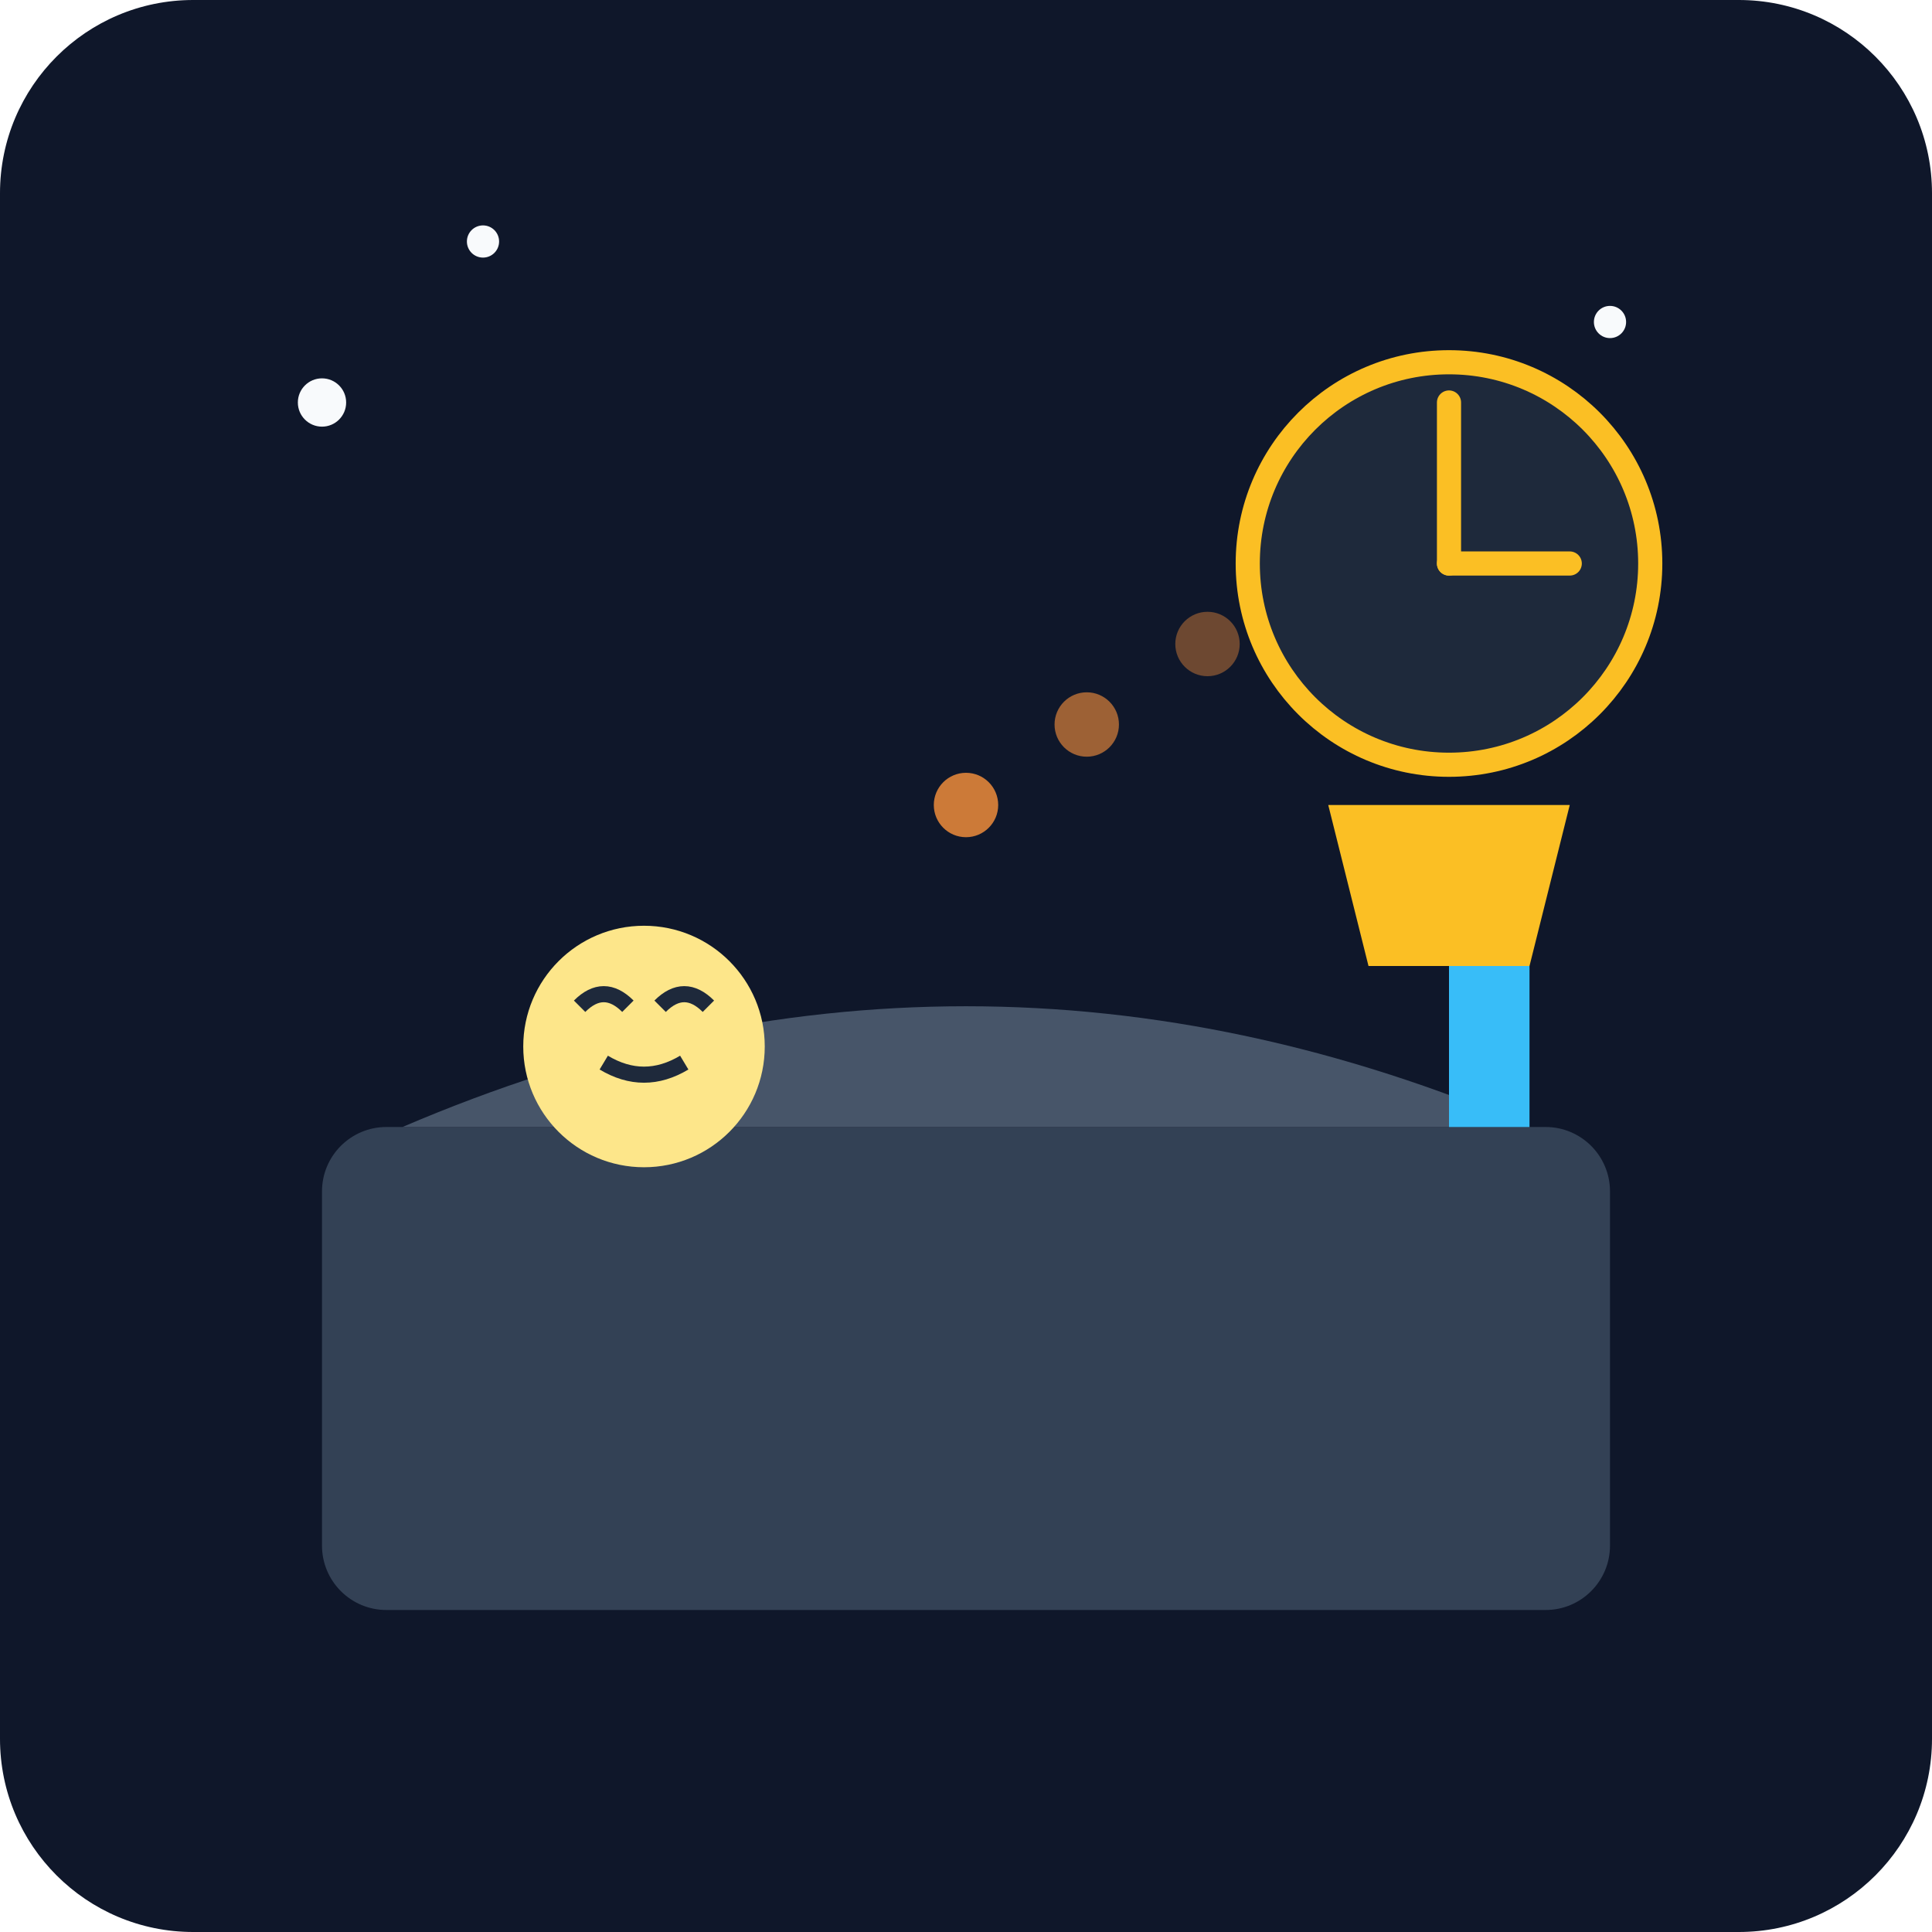
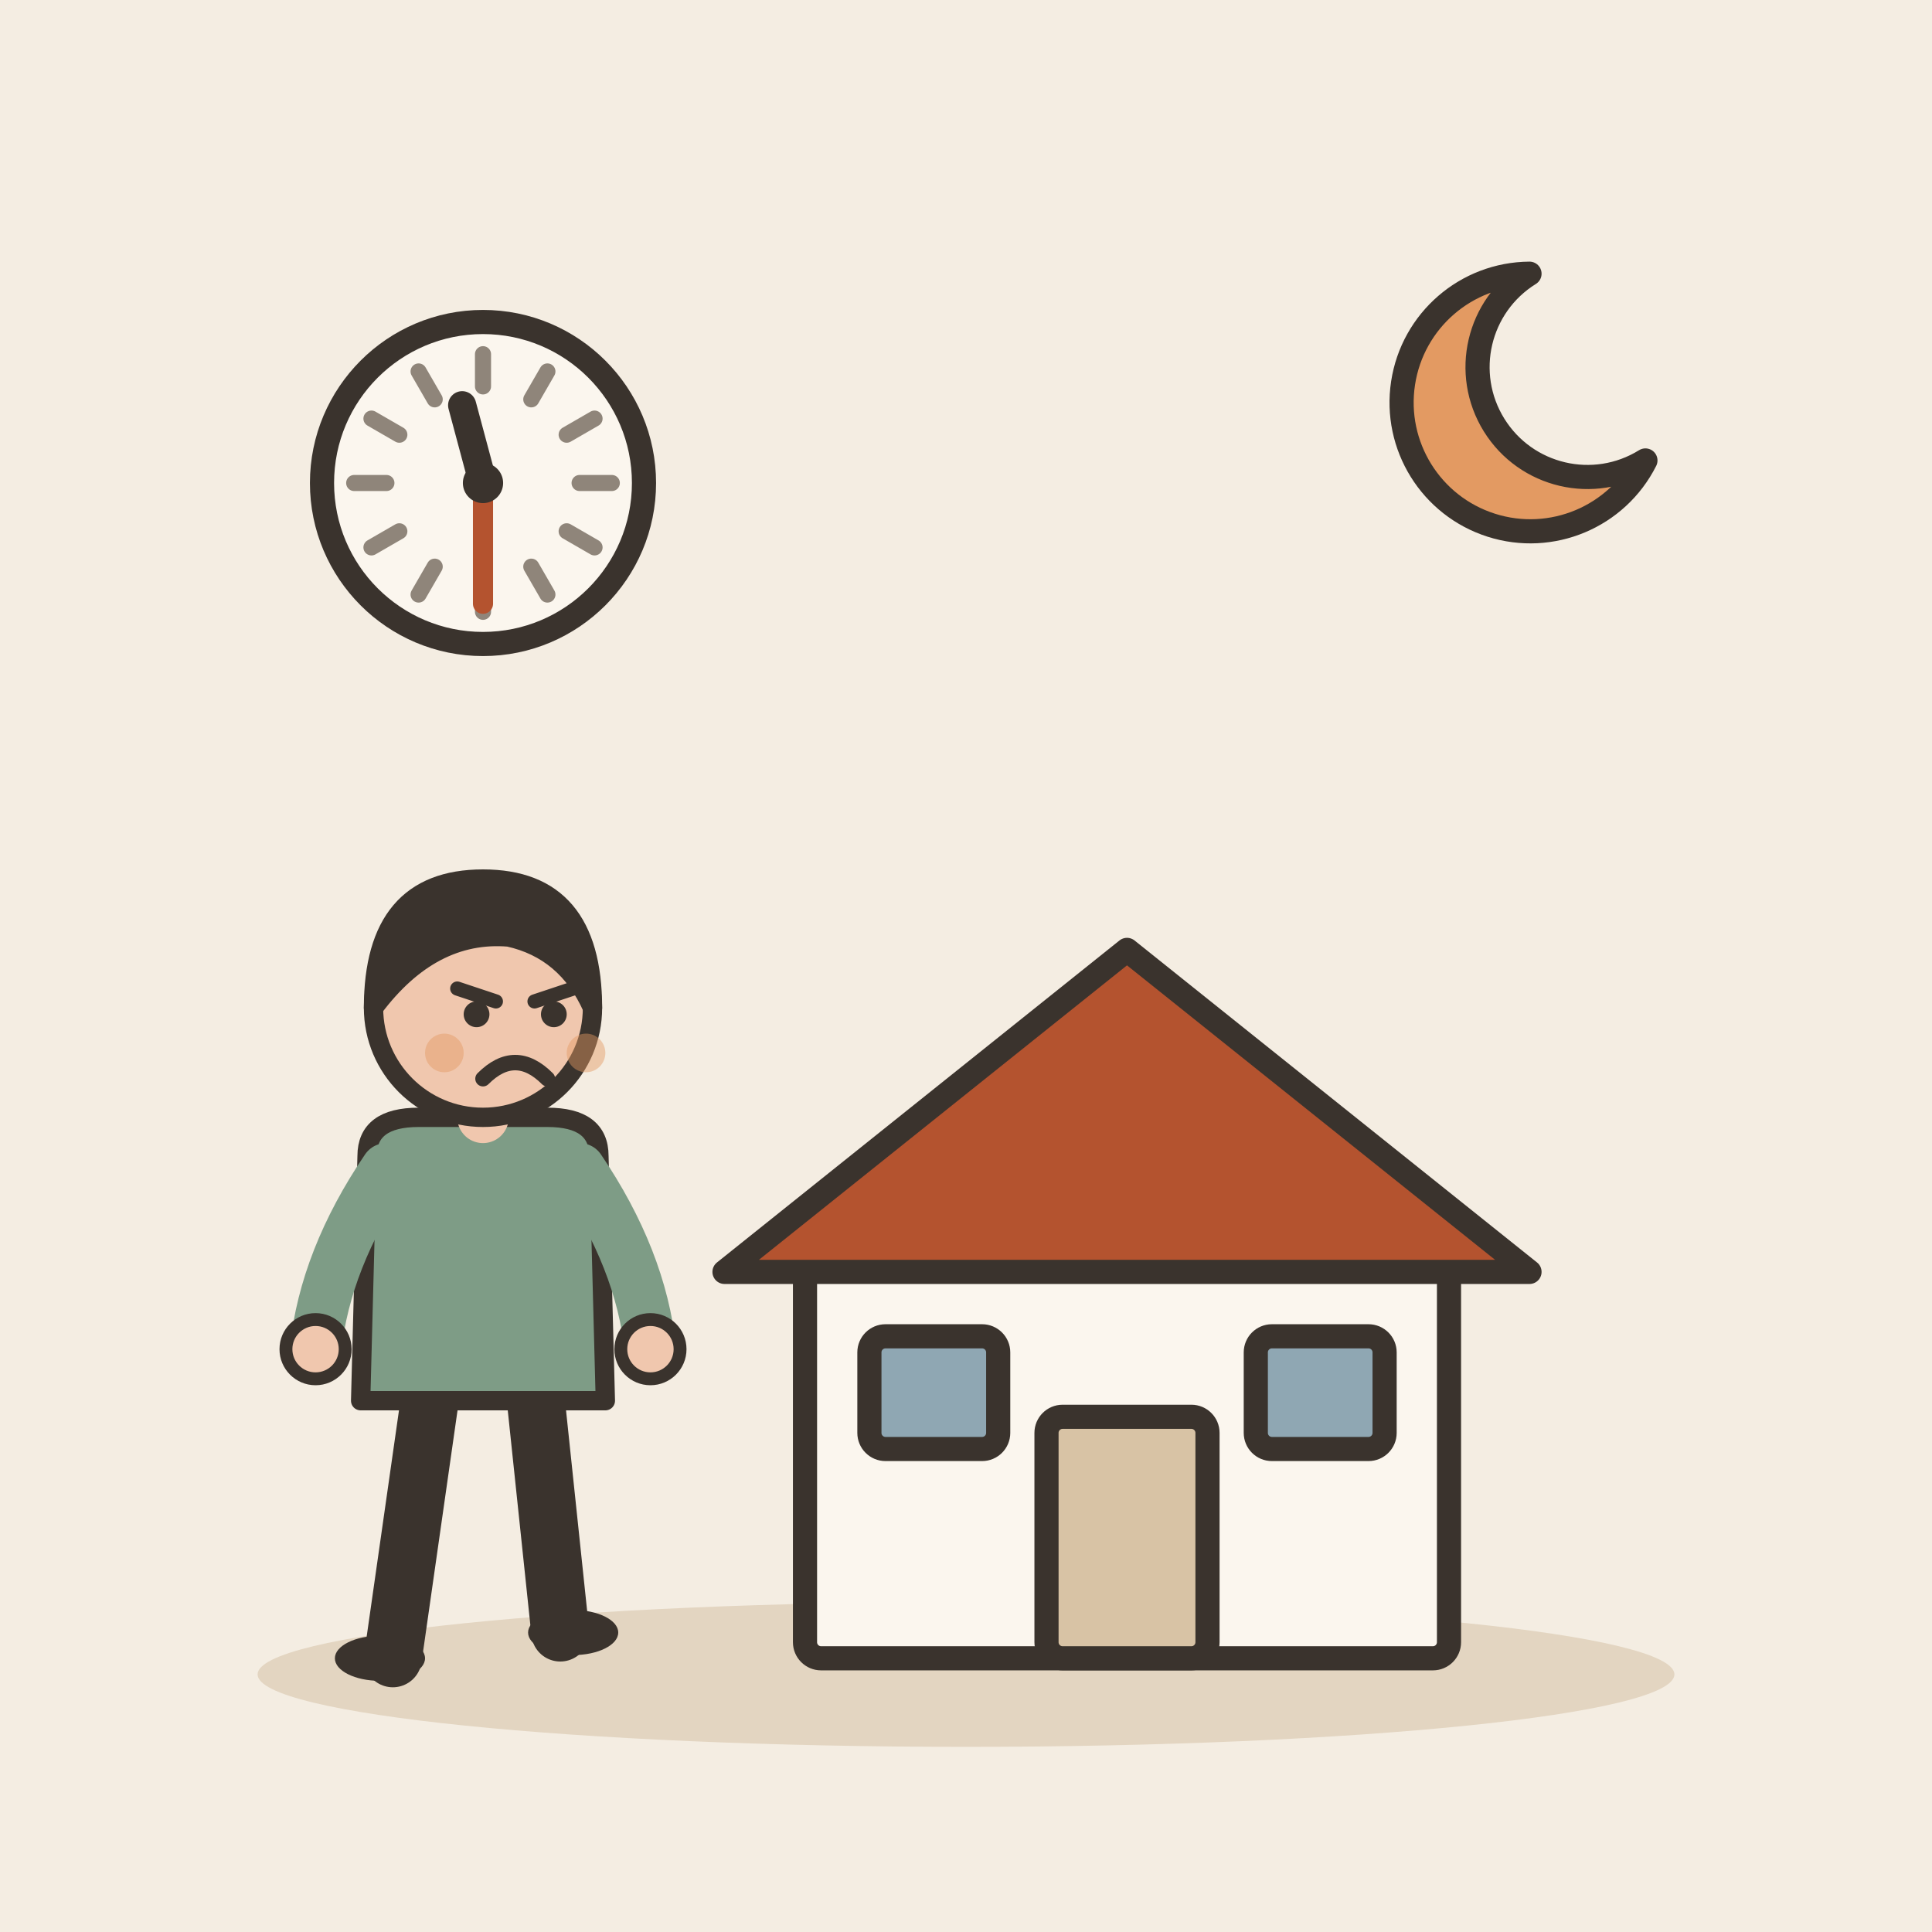
- <svg xmlns="http://www.w3.org/2000/svg" viewBox="0 0 240 240">
-   <defs>
-     <linearGradient id="bgGrad" x1="0" y1="0" x2="0" y2="240">
-       <stop offset="0%" stop-color="#0f172a" />
-       <stop offset="100%" stop-color="#1e293b" />
-     </linearGradient>
-   </defs>
-   <rect width="240" height="240" rx="24" fill="url(#bgGrad)" />
-   <rect x="40" y="140" width="160" height="60" rx="8" fill="#334155" />
-   <path d="M50 140 Q120 110 190 140 Z" fill="#475569" />
-   <circle cx="80" cy="130" r="15" fill="#fde68a" />
-   <path d="M72 125 Q75 122 78 125 M82 125 Q85 122 88 125" stroke="#1e293b" stroke-width="2" fill="none" />
-   <path d="M75 132 Q80 135 85 132" stroke="#1e293b" stroke-width="2" fill="none" />
-   <circle cx="180" cy="70" r="25" fill="#1e293b" stroke="#fbbf24" stroke-width="3" />
-   <line x1="180" y1="70" x2="180" y2="50" stroke="#fbbf24" stroke-width="3" stroke-linecap="round" />
-   <line x1="180" y1="70" x2="195" y2="70" stroke="#fbbf24" stroke-width="3" stroke-linecap="round" />
-   <circle cx="40" cy="50" r="3" fill="#f8fafc" />
-   <circle cx="60" cy="30" r="2" fill="#f8fafc" />
-   <circle cx="200" cy="40" r="2" fill="#f8fafc" />
-   <circle cx="120" cy="100" r="4" fill="#fb923c" opacity="0.8" />
-   <circle cx="135" cy="90" r="4" fill="#fb923c" opacity="0.6" />
-   <circle cx="150" cy="80" r="4" fill="#fb923c" opacity="0.4" />
-   <rect x="180" y="120" width="10" height="20" fill="#38bdf8" />
-   <path d="M170 120 L190 120 L195 100 L165 100 Z" fill="#fbbf24" />
+ <svg xmlns="http://www.w3.org/2000/svg" viewBox="0 0 240 240" data-style="editorial">
+   <rect width="240" height="240" fill="#F4EDE2" />
+   <ellipse cx="120" cy="208" rx="88" ry="9" fill="#E3D5C1" />
+   <path d="M190 34A16 16 0 1 0 204.4 57.2A12.8 12.8 0 1 1 190 34Z" fill="#E39A62" stroke="#3A332D" stroke-width="3" stroke-linecap="round" stroke-linejoin="round" />
+   <circle cx="60" cy="60" r="20" fill="#FBF6EE" stroke="#3A332D" stroke-width="3" stroke-linecap="round" stroke-linejoin="round" />
+   <path d="M76 60L72 60" stroke="#8F857A" stroke-width="2" stroke-linecap="round" fill="none" />
+   <path d="M73.856 68L70.392 66" stroke="#8F857A" stroke-width="2" stroke-linecap="round" fill="none" />
+   <path d="M68 73.856L66 70.392" stroke="#8F857A" stroke-width="2" stroke-linecap="round" fill="none" />
+   <path d="M60 76L60 72" stroke="#8F857A" stroke-width="2" stroke-linecap="round" fill="none" />
+   <path d="M52 73.856L54 70.392" stroke="#8F857A" stroke-width="2" stroke-linecap="round" fill="none" />
+   <path d="M46.144 68L49.608 66" stroke="#8F857A" stroke-width="2" stroke-linecap="round" fill="none" />
+   <path d="M44 60L48 60" stroke="#8F857A" stroke-width="2" stroke-linecap="round" fill="none" />
+   <path d="M46.144 52L49.608 54" stroke="#8F857A" stroke-width="2" stroke-linecap="round" fill="none" />
+   <path d="M52 46.144L54 49.608" stroke="#8F857A" stroke-width="2" stroke-linecap="round" fill="none" />
+   <path d="M60 44L60 48" stroke="#8F857A" stroke-width="2" stroke-linecap="round" fill="none" />
+   <path d="M68 46.144L66 49.608" stroke="#8F857A" stroke-width="2" stroke-linecap="round" fill="none" />
+   <path d="M73.856 52L70.392 54" stroke="#8F857A" stroke-width="2" stroke-linecap="round" fill="none" />
+   <path d="M60 60L57.412 50.341" stroke="#3A332D" stroke-width="3.5" stroke-linecap="round" fill="none" />
+   <path d="M60 60L60 75" stroke="#B4532F" stroke-width="2.5" stroke-linecap="round" fill="none" />
+   <circle cx="60" cy="60" r="2.5" fill="#3A332D" />
+   <g transform="translate(140 206)">
+     <rect x="-40" y="-50" width="80" height="50" rx="2" fill="#FBF6EE" stroke="#3A332D" stroke-width="3" stroke-linecap="round" stroke-linejoin="round" />
+     <path d="M-50 -48L0 -88L50 -48Z" fill="#B4532F" stroke="#3A332D" stroke-width="3" stroke-linecap="round" stroke-linejoin="round" />
+     <rect x="-10" y="-30" width="20" height="30" rx="2" fill="#D8C3A5" stroke="#3A332D" stroke-width="3" stroke-linecap="round" stroke-linejoin="round" />
+     <rect x="-32" y="-40" width="16" height="14" rx="2" fill="#8FA7B3" stroke="#3A332D" stroke-width="3" stroke-linecap="round" stroke-linejoin="round" />
+     <rect x="16" y="-40" width="16" height="14" rx="2" fill="#8FA7B3" stroke="#3A332D" stroke-width="3" stroke-linecap="round" stroke-linejoin="round" />
+   </g>
+   <g transform="translate(60 206) scale(0.8 0.8)">
+     <path d="M-8 -42L-14 0" stroke="#3A332D" stroke-width="9" stroke-linecap="round" fill="none" />
+     <path d="M8 -42L12 -4" stroke="#3A332D" stroke-width="9" stroke-linecap="round" fill="none" />
+     <ellipse cx="-16" cy="0" rx="7" ry="3.5" fill="#3A332D" />
+     <ellipse cx="14" cy="-4" rx="7" ry="3.5" fill="#3A332D" />
+     <path d="M-18 -78Q-18 -84 -10 -84L10 -84Q18 -84 18 -78L19 -40L-19 -40Z" fill="#7E9C86" stroke="#3A332D" stroke-width="3" stroke-linecap="round" stroke-linejoin="round" />
+     <path d="M-15 -76Q-24.5 -62 -26 -48" fill="none" stroke="#7E9C86" stroke-width="8" stroke-linecap="round" stroke-linejoin="round" />
+     <circle cx="-26" cy="-48" r="4.6" fill="#F0C7AE" stroke="#3A332D" stroke-linecap="round" stroke-linejoin="round" stroke-width="2" />
+     <path d="M15 -76Q24.5 -62 26 -48" fill="none" stroke="#7E9C86" stroke-width="8" stroke-linecap="round" stroke-linejoin="round" />
+     <circle cx="26" cy="-48" r="4.6" fill="#F0C7AE" stroke="#3A332D" stroke-linecap="round" stroke-linejoin="round" stroke-width="2" />
+     <path d="M0 -84L0 -88" stroke="#F0C7AE" stroke-width="8" stroke-linecap="round" fill="none" />
+     <circle cx="0" cy="-101" r="17" fill="#F0C7AE" stroke="#3A332D" stroke-width="3" stroke-linecap="round" stroke-linejoin="round" />
+     <path d="M-17 -101Q-17 -121 0 -121Q17 -121 17 -101Q13 -110 4 -112Q-8 -113 -17 -101Z" fill="#3A332D" stroke="#3A332D" stroke-width="3" stroke-linecap="round" stroke-linejoin="round" />
+     <path d="M-4 -104L2 -102" fill="none" stroke="#3A332D" stroke-width="2.2" stroke-linecap="round" stroke-linejoin="round" />
+     <path d="M14 -104L8 -102" fill="none" stroke="#3A332D" stroke-width="2.2" stroke-linecap="round" stroke-linejoin="round" />
+     <circle cx="-1" cy="-100" r="2" fill="#3A332D" />
+     <circle cx="11" cy="-100" r="2" fill="#3A332D" />
+     <path d="M0 -90Q5 -95 10 -90" fill="none" stroke="#3A332D" stroke-width="2.4" stroke-linecap="round" stroke-linejoin="round" />
+     <circle cx="-6" cy="-94" r="3" fill="#E39A62" opacity="0.45" />
+     <circle cx="16" cy="-94" r="3" fill="#E39A62" opacity="0.45" />
+   </g>
</svg>
